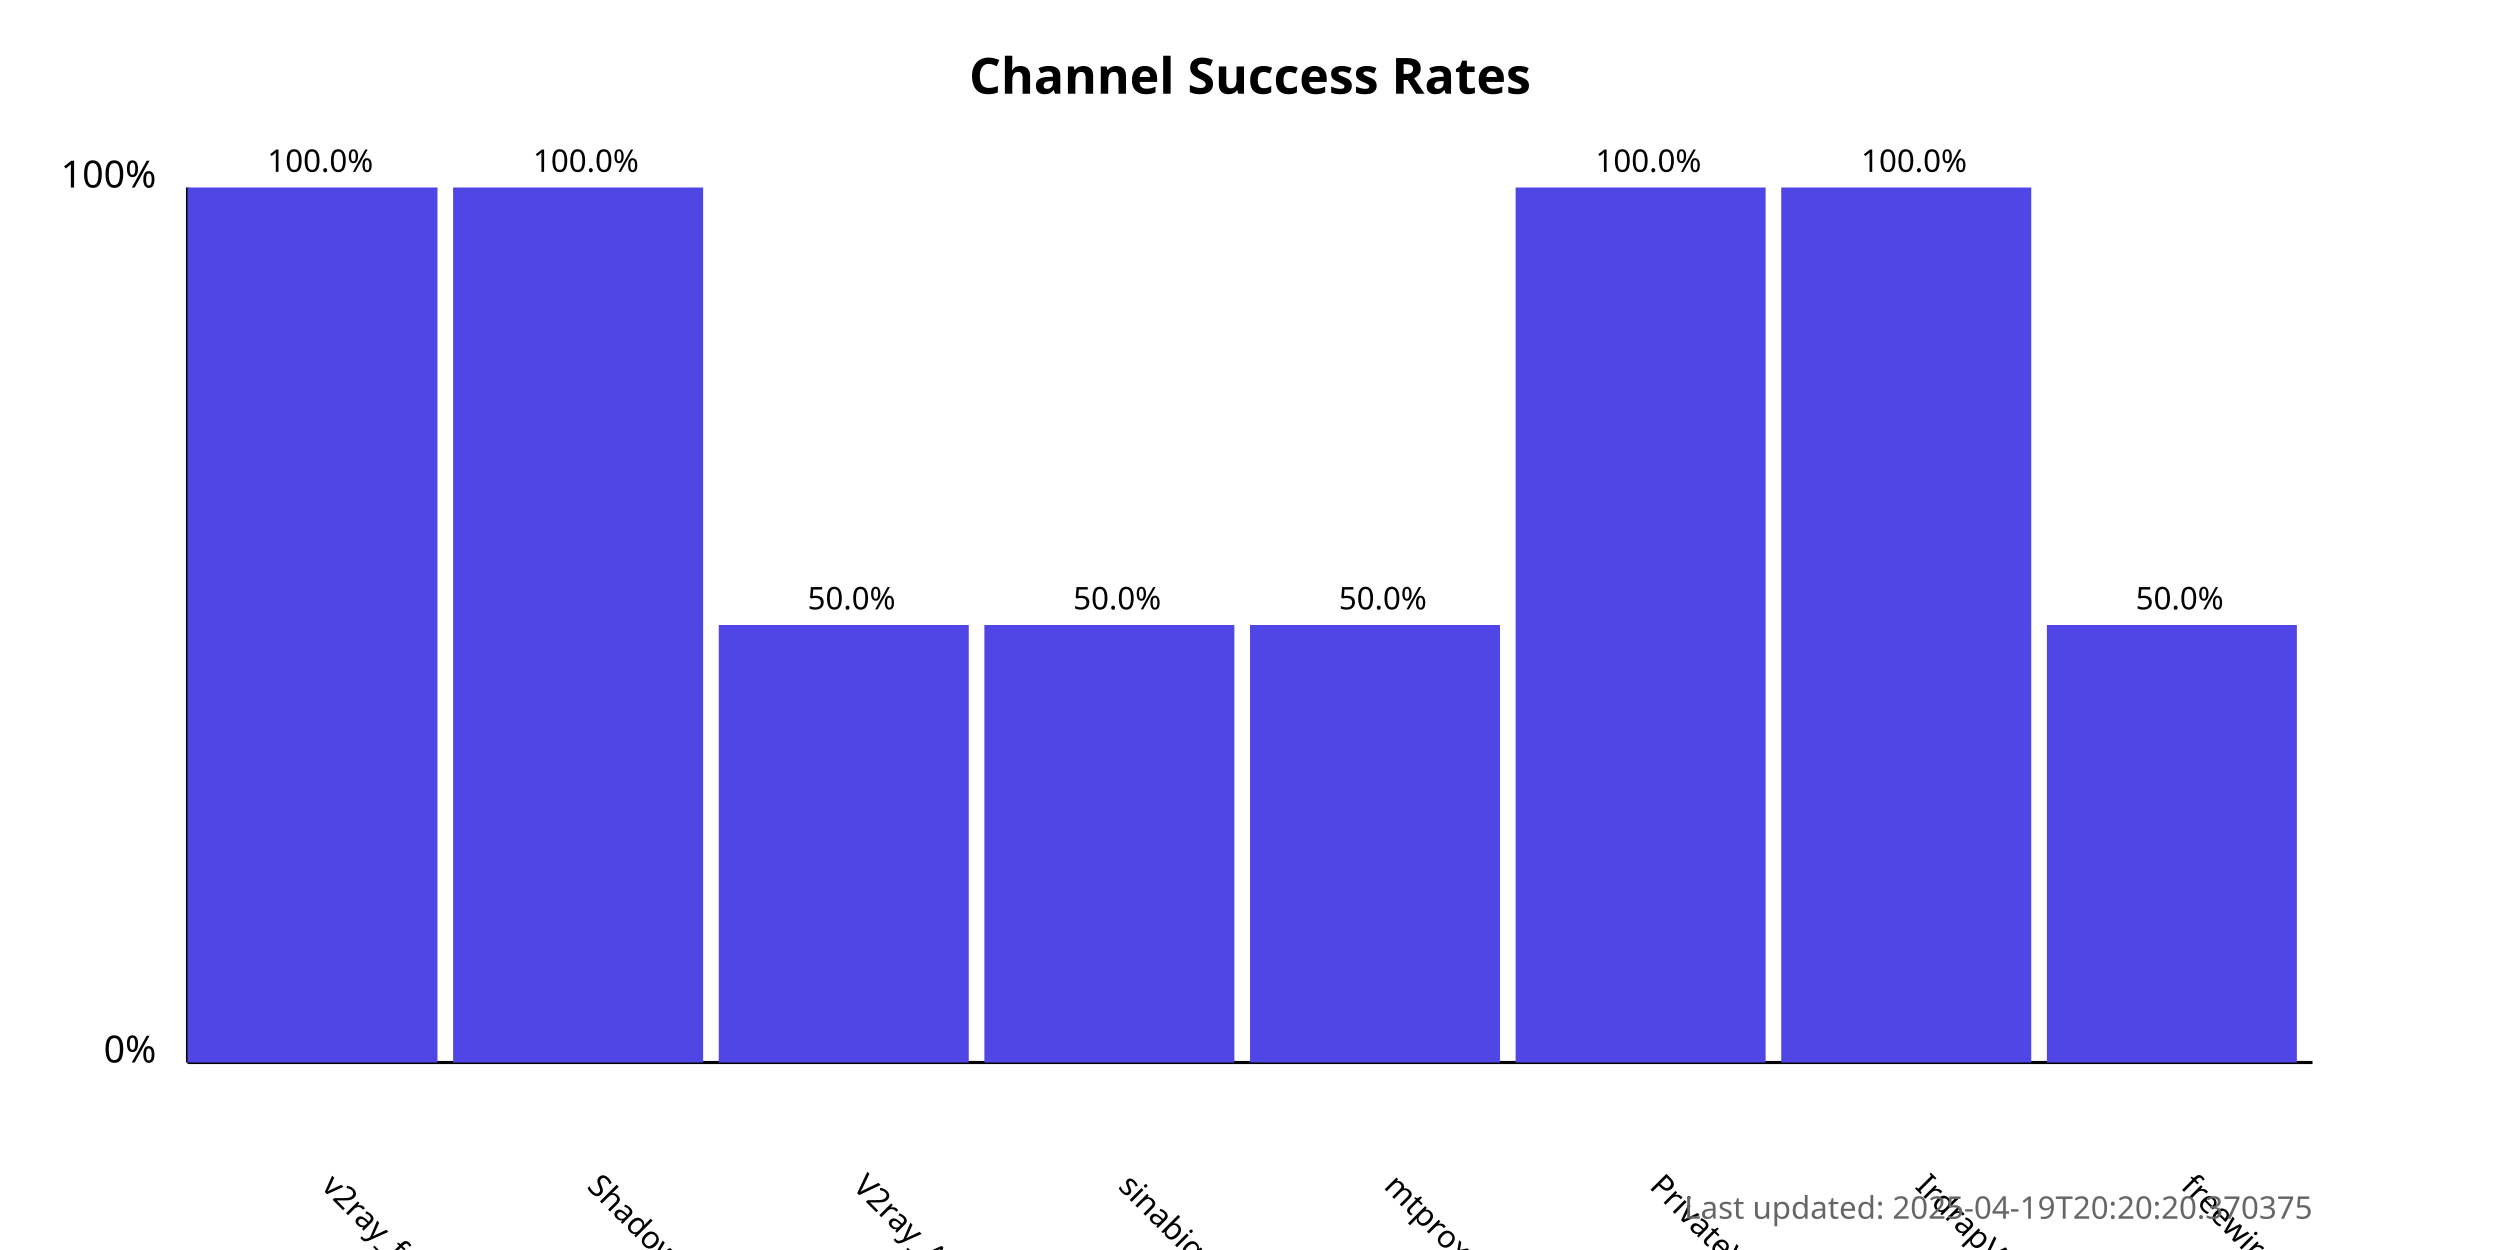
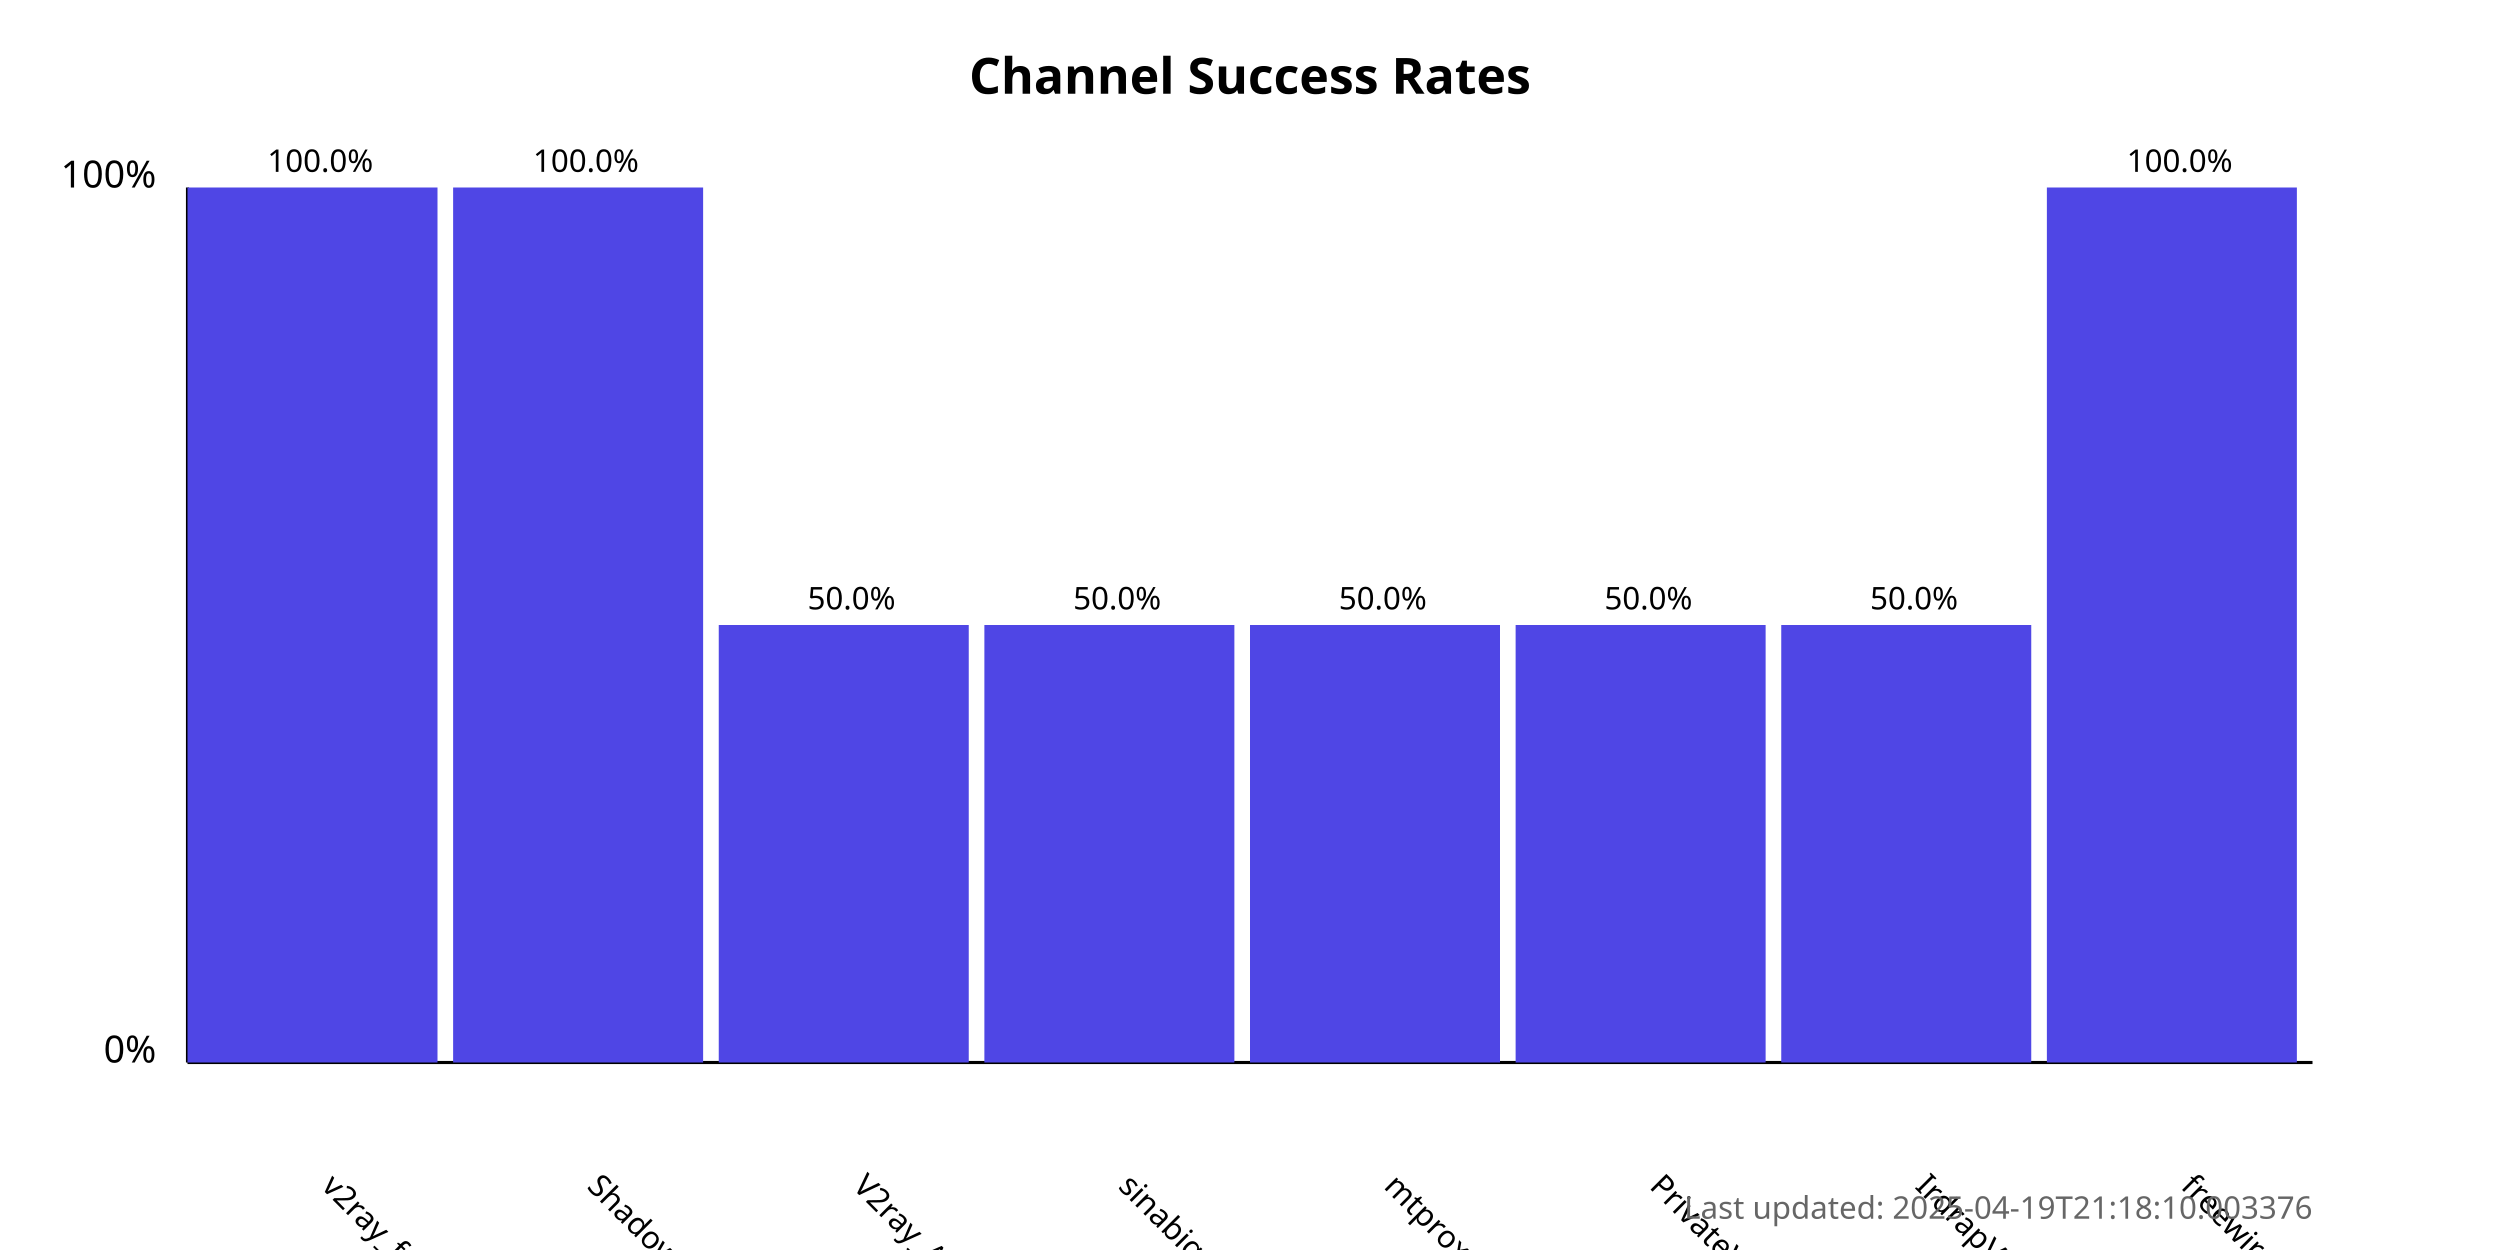
<svg xmlns="http://www.w3.org/2000/svg" width="800" height="400">
  <style>
            .chart-title { font: bold 16px sans-serif; }
            .axis-label { font: 12px sans-serif; }
            .tick-label { font: 10px sans-serif; }
            .bar { fill: #4f46e5; }
            .bar:hover { fill: #6366f1; }
            .timestamp { font: 10px sans-serif; fill: #666; }
        </style>
  <text x="400.0" y="30" text-anchor="middle" class="chart-title">
            Channel Success Rates
        </text>
  <line x1="60" y1="340" x2="60" y2="60" stroke="black" stroke-width="1" />
  <line x1="60" y1="340" x2="740" y2="340" stroke="black" stroke-width="1" />
  <text x="50" y="340" text-anchor="end" class="axis-label">0%</text>
  <text x="50" y="60" text-anchor="end" class="axis-label">100%</text>
  <g>
    <rect x="60" y="60.0" width="80.0" height="280.0" class="bar" />
    <text x="102.5" y="380" transform="rotate(45, 102.5, 380)" text-anchor="start" class="tick-label">
                v2ray_free_conf
            </text>
    <text x="102.5" y="55.0" text-anchor="middle" class="tick-label">
                100.0%
            </text>
  </g>
  <g>
    <rect x="145.0" y="60.0" width="80.0" height="280.0" class="bar" />
    <text x="187.5" y="380" transform="rotate(45, 187.5, 380)" text-anchor="start" class="tick-label">
                ShadowProxy66
            </text>
    <text x="187.5" y="55.0" text-anchor="middle" class="tick-label">
                100.0%
            </text>
  </g>
  <g>
    <rect x="230.0" y="200.0" width="80.0" height="140.0" class="bar" />
    <text x="272.5" y="380" transform="rotate(45, 272.5, 380)" text-anchor="start" class="tick-label">
                V2ray_Alpha
            </text>
    <text x="272.5" y="195.0" text-anchor="middle" class="tick-label">
                50.0%
            </text>
  </g>
  <g>
    <rect x="315.0" y="200.0" width="80.0" height="140.0" class="bar" />
    <text x="357.5" y="380" transform="rotate(45, 357.5, 380)" text-anchor="start" class="tick-label">
                sinabigo
            </text>
    <text x="357.5" y="195.0" text-anchor="middle" class="tick-label">
                50.0%
            </text>
  </g>
  <g>
    <rect x="400.0" y="200.0" width="80.0" height="140.0" class="bar" />
    <text x="442.5" y="380" transform="rotate(45, 442.5, 380)" text-anchor="start" class="tick-label">
                mtproxy_lists
            </text>
    <text x="442.5" y="195.0" text-anchor="middle" class="tick-label">
                50.0%
            </text>
  </g>
  <g>
-     <rect x="485.0" y="60.0" width="80.0" height="280.0" class="bar" />
+     <rect x="485.0" y="200.0" width="80.0" height="140.0" class="bar" />
    <text x="527.5" y="380" transform="rotate(45, 527.5, 380)" text-anchor="start" class="tick-label">
                PrivateVPNs
            </text>
-     <text x="527.5" y="55.0" text-anchor="middle" class="tick-label">
+     <text x="527.5" y="195.0" text-anchor="middle" class="tick-label">
+                 50.0%
+             </text>
+   </g>
+   <g>
+     <rect x="570.0" y="200.0" width="80.0" height="140.0" class="bar" />
+     <text x="612.5" y="380" transform="rotate(45, 612.5, 380)" text-anchor="start" class="tick-label">
+                 IrdrapVPNnews
+             </text>
+     <text x="612.5" y="195.0" text-anchor="middle" class="tick-label">
+                 50.0%
+             </text>
+   </g>
+   <g>
+     <rect x="655.0" y="60.0" width="80.0" height="280.0" class="bar" />
+     <text x="697.5" y="380" transform="rotate(45, 697.5, 380)" text-anchor="start" class="tick-label">
+                 freewireguard
+             </text>
+     <text x="697.5" y="55.0" text-anchor="middle" class="tick-label">
                100.0%
            </text>
  </g>
-   <g>
-     <rect x="570.0" y="60.0" width="80.0" height="280.0" class="bar" />
-     <text x="612.5" y="380" transform="rotate(45, 612.5, 380)" text-anchor="start" class="tick-label">
-                 IrdrapVPNnews
-             </text>
-     <text x="612.5" y="55.0" text-anchor="middle" class="tick-label">
-                 100.0%
-             </text>
-   </g>
-   <g>
-     <rect x="655.0" y="200.0" width="80.0" height="140.0" class="bar" />
-     <text x="697.5" y="380" transform="rotate(45, 697.5, 380)" text-anchor="start" class="tick-label">
-                 freewireguard
-             </text>
-     <text x="697.5" y="195.0" text-anchor="middle" class="tick-label">
-                 50.0%
-             </text>
-   </g>
  <text x="740" y="390" text-anchor="end" class="timestamp">
-             Last updated: 2025-04-19T20:20:20.370375
+             Last updated: 2025-04-19T21:18:10.003376
        </text>
</svg>
